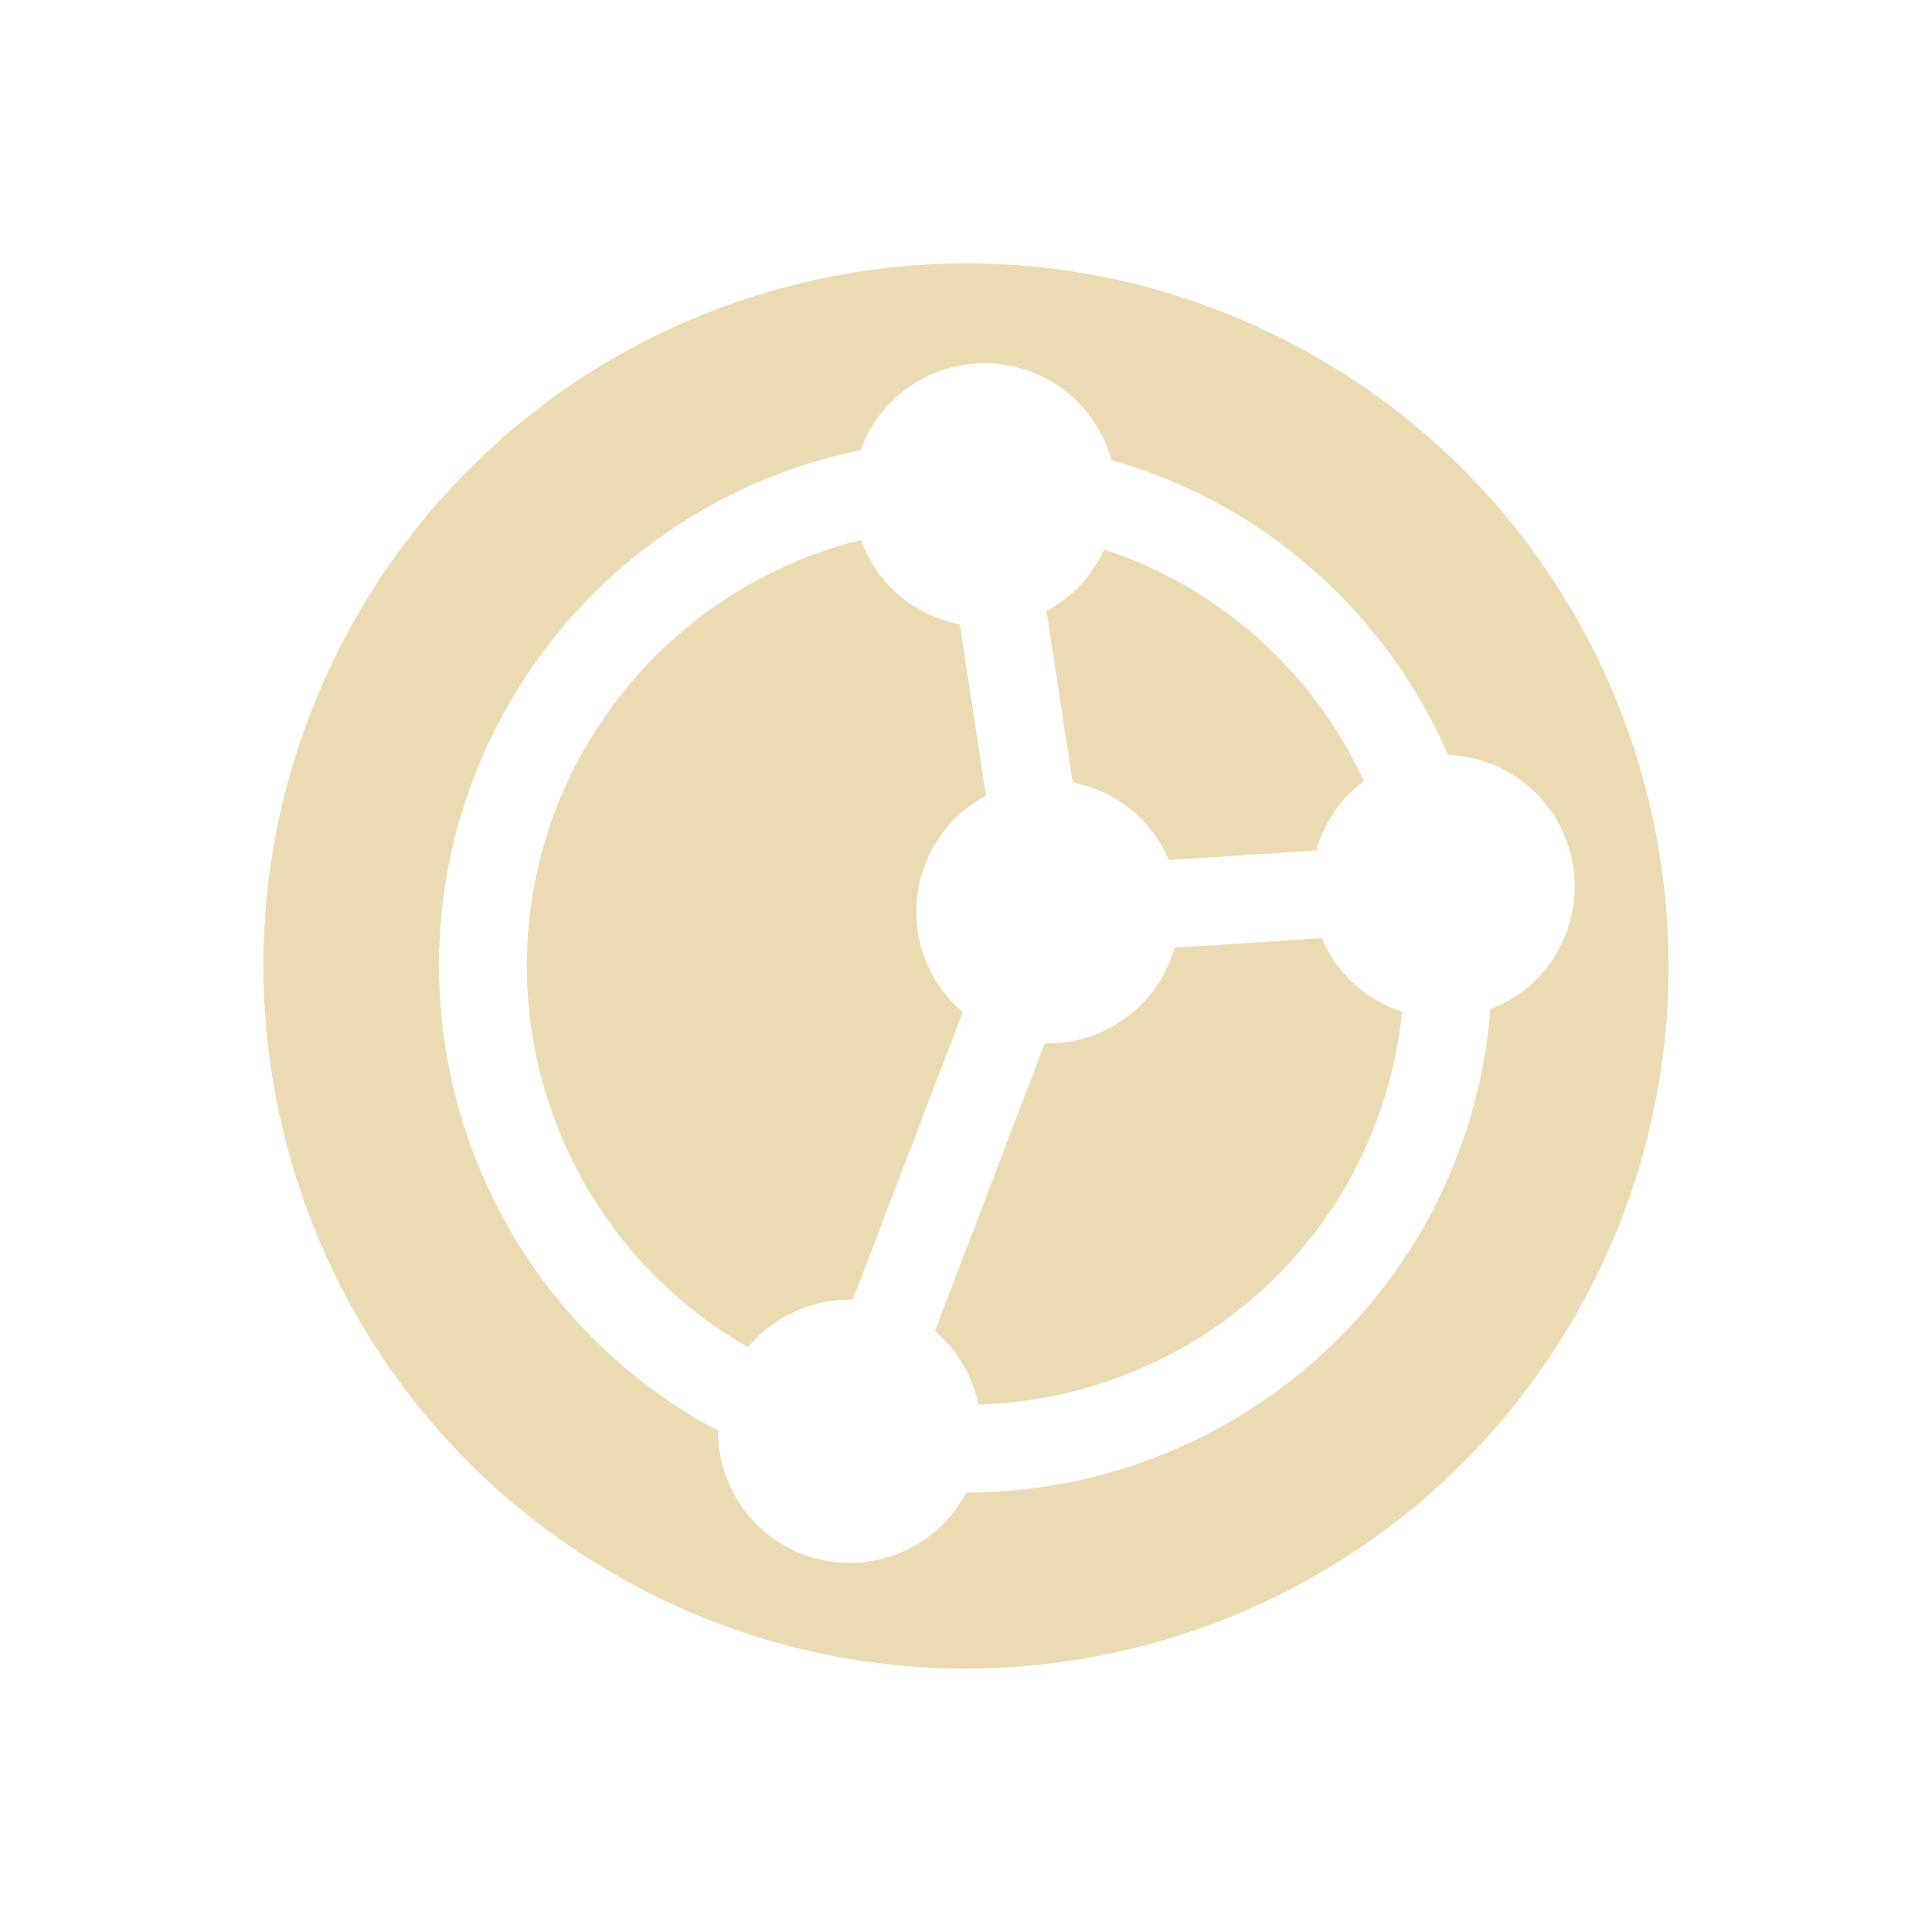
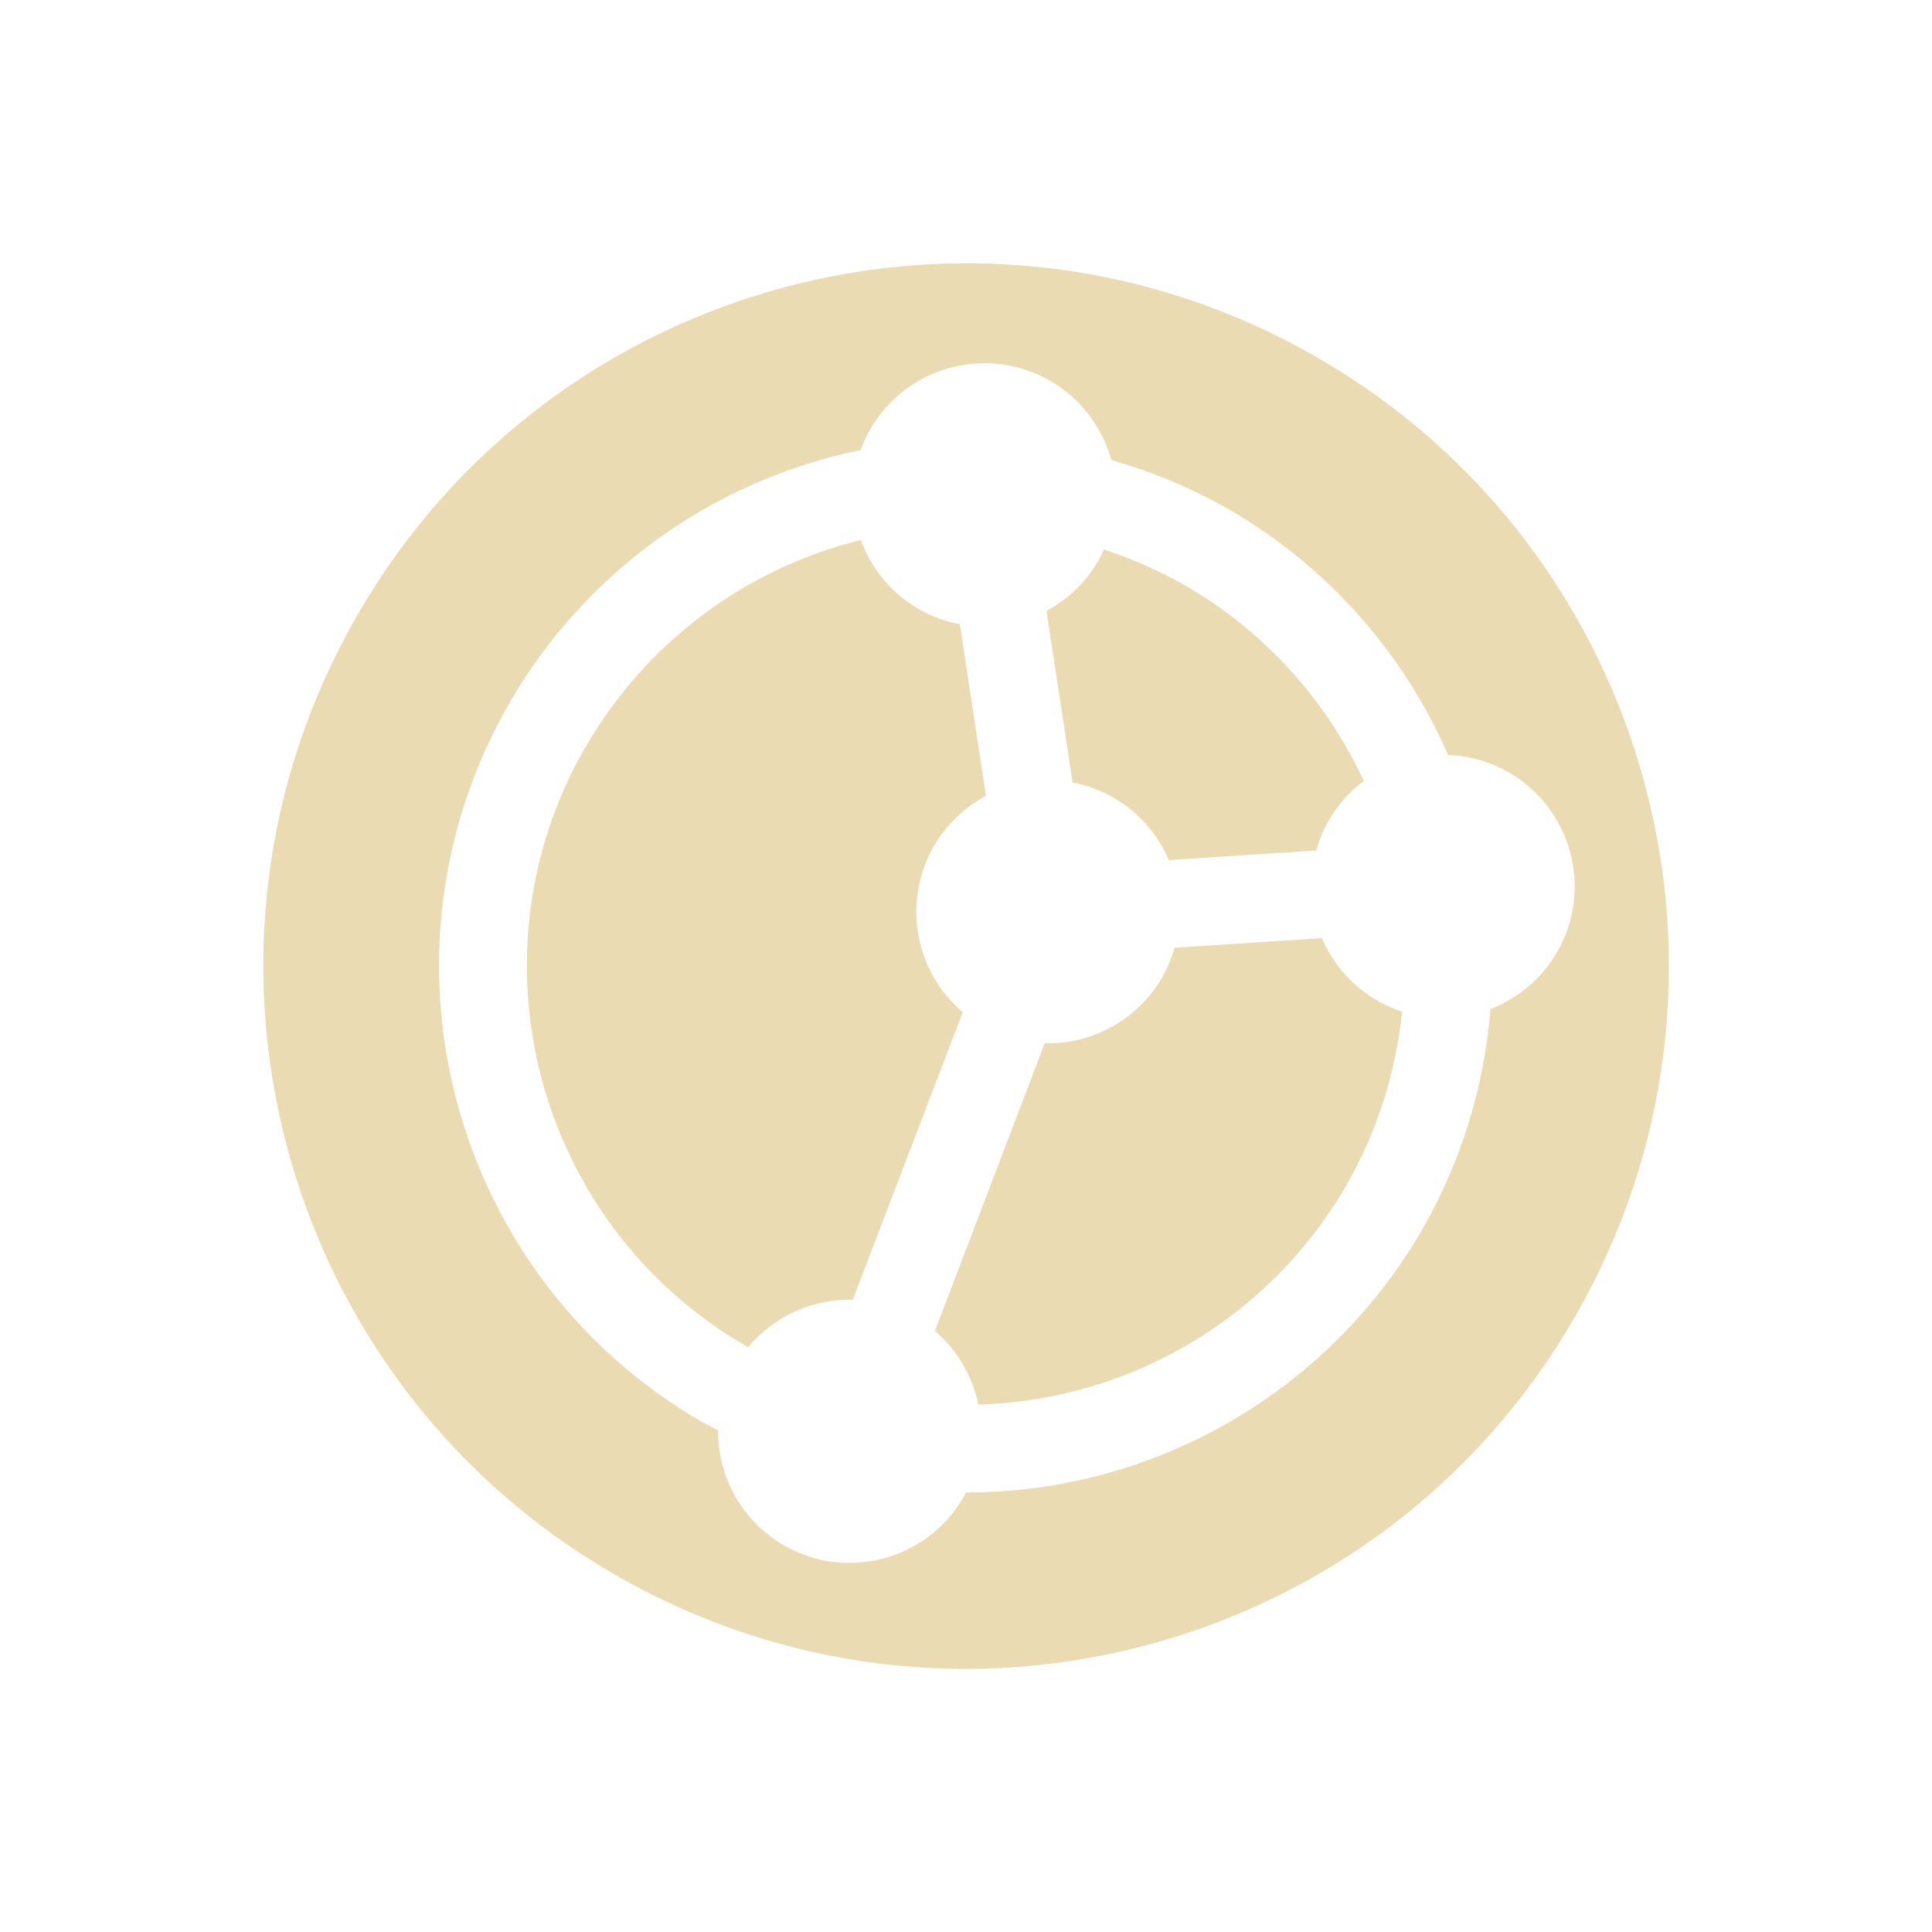
<svg xmlns="http://www.w3.org/2000/svg" width="22" height="22" version="1.1">
  <defs>
-     <style id="current-color-scheme" type="text/css">
-    .ColorScheme-Text { color:#ebdbb2; } .ColorScheme-Highlight { color:#458588; }
-   </style>
+     <style id="current-color-scheme" type="text/css">.ColorScheme-Text { color:#ebdbb2; } .ColorScheme-Highlight { color:#458588; } .ColorScheme-NeutralText { color:#fe8019; } .ColorScheme-PositiveText { color:#689d6a; } .ColorScheme-NegativeText { color:#fb4934; }</style>
  </defs>
-   <path style="fill:currentColor" class="ColorScheme-Text" d="m4.072 7a8 8 0 0 0 2.928 10.928 8 8 0 0 0 10.928 -2.928 8 8 0 0 0 -2.928 -10.928 8 8 0 0 0 -10.928 2.928zm1.732 1a6 6 0 0 1 3.995 -2.874 1.5 1.5 0 0 1 0.112 -0.24 1.5 1.5 0 0 1 2.049 -0.549 1.5 1.5 0 0 1 0.695 0.902 6 6 0 0 1 1.345 0.565 6 6 0 0 1 2.49 2.793 1.5 1.5 0 0 1 0.691 0.198 1.5 1.5 0 0 1 0.549 2.049 1.5 1.5 0 0 1 -0.758 0.647 6 6 0 0 1 -0.776 2.509 6 6 0 0 1 -5.195 2.995 1.5 1.5 0 0 1 -0.028 0.052 1.5 1.5 0 0 1 -2.049 0.549 1.5 1.5 0 0 1 -0.747 -1.309 6 6 0 0 1 -0.177 -0.091 6 6 0 0 1 -2.196 -8.196zm0.866 0.5a5 5 0 0 0 1.83 6.83 5 5 0 0 0 0.019 0.011 1.5 1.5 0 0 1 1.192 -0.541l1.252-3.274a1.5 1.5 0 0 1 -0.328 -1.892 1.5 1.5 0 0 1 0.592 -0.572l-0.297-1.953a1.5 1.5 0 0 1 -0.468 -0.173 1.5 1.5 0 0 1 -0.66 -0.787 5 5 0 0 0 -3.13 2.352zm5.247-1.542 0.298 1.953a1.5 1.5 0 0 1 0.468 0.173 1.5 1.5 0 0 1 0.628 0.71l1.678-0.109a1.5 1.5 0 0 1 0.143 -0.342 1.5 1.5 0 0 1 0.399 -0.45 5 5 0 0 0 -2.031 -2.224 5 5 0 0 0 -0.927 -0.411 1.5 1.5 0 0 1 -0.065 0.127 1.5 1.5 0 0 1 -0.592 0.572zm-0.021 4.923-1.25 3.275a1.5 1.5 0 0 1 0.495 0.838 5 5 0 0 0 4.189 -2.494 5 5 0 0 0 0.636 -1.98 1.5 1.5 0 0 1 -0.286 -0.127 1.5 1.5 0 0 1 -0.628 -0.71l-1.678 0.109a1.5 1.5 0 0 1 -0.143 0.341 1.5 1.5 0 0 1 -1.335 0.747z" />
+   <path class="ColorScheme-Text" d="m4.072 7a8 8 0 0 0 2.928 10.93 8 8 0 0 0 10.93-2.928 8 8 0 0 0-2.928-10.93 8 8 0 0 0-10.93 2.928zm1.732 1a6 6 0 0 1 3.995-2.874 1.5 1.5 0 0 1 0.112-0.24 1.5 1.5 0 0 1 2.049-0.549 1.5 1.5 0 0 1 0.695 0.902 6 6 0 0 1 1.345 0.565 6 6 0 0 1 2.49 2.793 1.5 1.5 0 0 1 0.691 0.198 1.5 1.5 0 0 1 0.549 2.049 1.5 1.5 0 0 1-0.758 0.647 6 6 0 0 1-0.776 2.509 6 6 0 0 1-5.195 2.995 1.5 1.5 0 0 1-0.028 0.052 1.5 1.5 0 0 1-2.049 0.549 1.5 1.5 0 0 1-0.747-1.309 6 6 0 0 1-0.177-0.091 6 6 0 0 1-2.196-8.196zm0.866 0.5a5 5 0 0 0 1.83 6.83 5 5 0 0 0 0.019 0.011 1.5 1.5 0 0 1 1.192-0.541l1.252-3.274a1.5 1.5 0 0 1-0.328-1.892 1.5 1.5 0 0 1 0.592-0.572l-0.297-1.953a1.5 1.5 0 0 1-0.468-0.173 1.5 1.5 0 0 1-0.66-0.787 5 5 0 0 0-3.13 2.352zm5.247-1.542 0.297 1.953a1.5 1.5 0 0 1 0.468 0.173 1.5 1.5 0 0 1 0.628 0.71l1.678-0.109a1.5 1.5 0 0 1 0.143-0.342 1.5 1.5 0 0 1 0.399-0.45 5 5 0 0 0-2.031-2.224 5 5 0 0 0-0.927-0.411 1.5 1.5 0 0 1-0.065 0.127 1.5 1.5 0 0 1-0.592 0.572zm-0.021 4.923-1.25 3.275a1.5 1.5 0 0 1 0.495 0.838 5 5 0 0 0 4.189-2.494 5 5 0 0 0 0.636-1.98 1.5 1.5 0 0 1-0.285-0.127 1.5 1.5 0 0 1-0.628-0.71l-1.678 0.109a1.5 1.5 0 0 1-0.143 0.341 1.5 1.5 0 0 1-1.336 0.747z" fill="currentColor" />
</svg>
